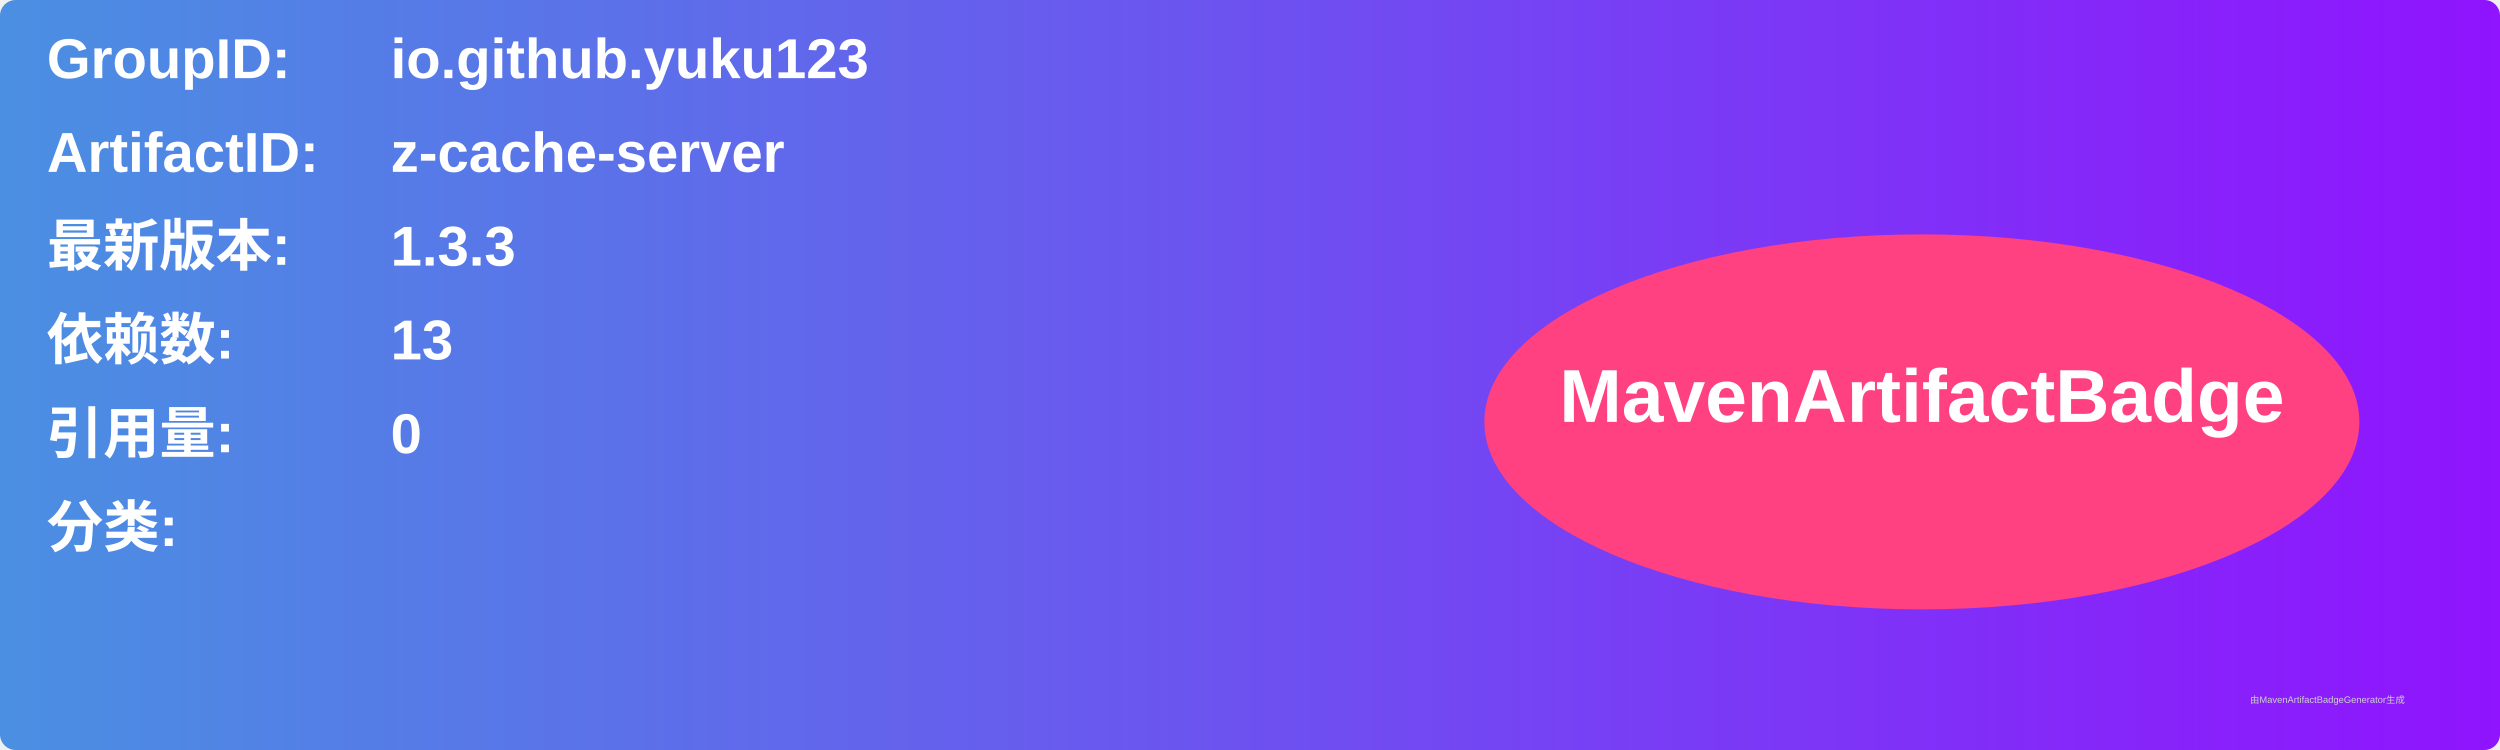
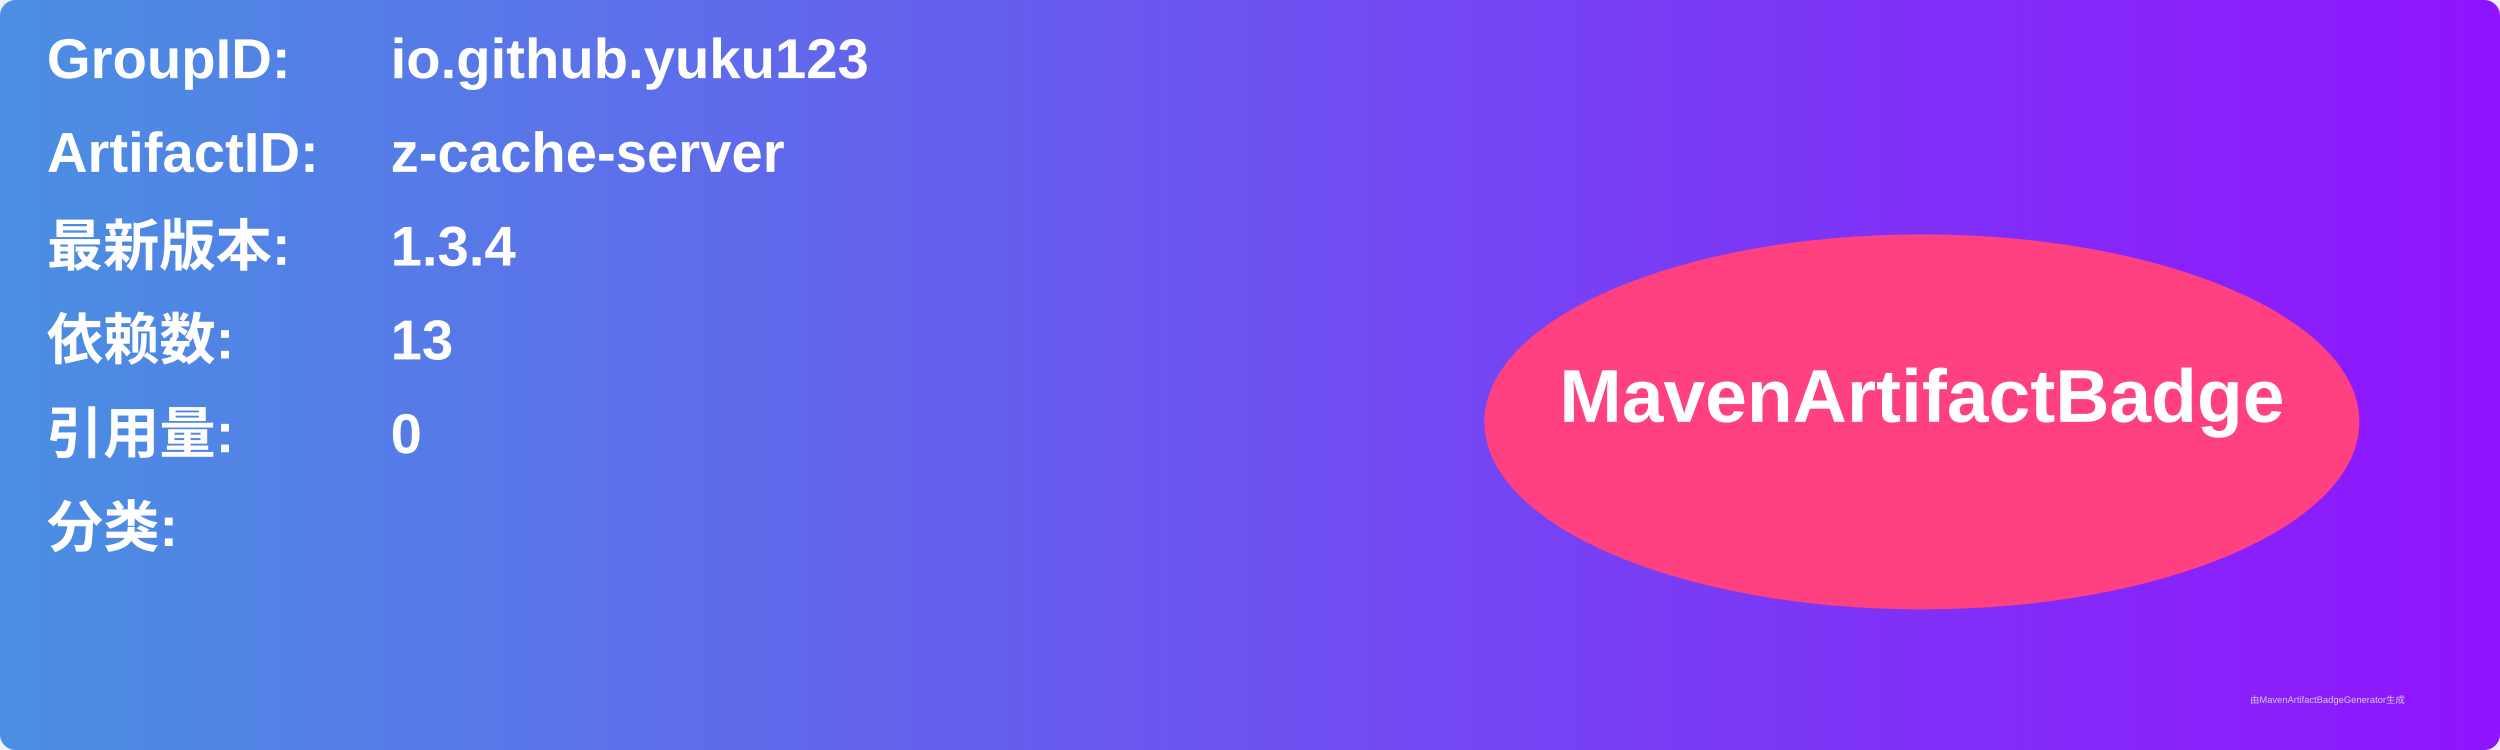
<svg xmlns="http://www.w3.org/2000/svg" width="800" height="240" viewBox="0 0 800 240">
  <linearGradient id="grad" x1="0%" y1="0%" x2="100%" y2="0%">
    <stop offset="0%" stop-color="#4a90e2" />
    <stop offset="100%" stop-color="#9013fe" />
  </linearGradient>
  <rect width="100%" height="100%" rx="5" ry="5" fill="url(#grad)" />
  <g transform="translate(15, 15)">
    <text x="0" y="10" font-family="Arial" font-size="18" fill="white" font-weight="bold" width="260">GroupID:</text>
    <text x="110" y="10" font-family="Arial" font-size="18" fill="white" font-weight="bold" width="460">io.github.yuku123</text>
    <text x="0" y="40" font-family="Arial" font-size="18" fill="white" font-weight="bold" width="260">ArtifactID:</text>
    <text x="110" y="40" font-family="Arial" font-size="18" fill="white" font-weight="bold" width="460">z-cache-server</text>
    <text x="0" y="70" font-family="Arial" font-size="18" fill="white" font-weight="bold">最新版本:</text>
    <text x="110" y="70" font-family="Arial" font-size="18" fill="white" font-weight="bold">
-       <tspan font-weight="bold">1.3.3</tspan>
+       <tspan font-weight="bold">1.3.4</tspan>
    </text>
    <text x="0" y="100" font-family="Arial" font-size="18" fill="white" font-weight="bold">依赖数: </text>
    <text x="110" y="100" font-family="Arial" font-size="18" fill="white">
      <tspan font-weight="bold">13</tspan>
    </text>
    <text x="0" y="130" font-family="Arial" font-size="18" fill="white" font-weight="bold">引用量: </text>
    <text x="110" y="130" font-family="Arial" font-size="18" fill="white">
      <tspan font-weight="bold">0</tspan>
    </text>
    <text x="0" y="160" font-family="Arial" font-size="18" fill="white" font-weight="bold">分类:</text>
    <text x="10" y="190" font-family="Arial" font-size="10" fill="white">
      <tspan font-weight="bold" />
    </text>
    <ellipse cx="600" cy="120" rx="140" ry="60" fill="#ff4081" />
    <text x="600" y="120" text-anchor="middle" font-family="Arial" font-size="24" fill="white" font-weight="bold">MavenArtifactBadge</text>
  </g>
  <text x="720" y="225" font-family="Arial" font-size="3" fill="#d0d0d0">由MavenArtifactBadgeGenerator生成</text>
</svg>
